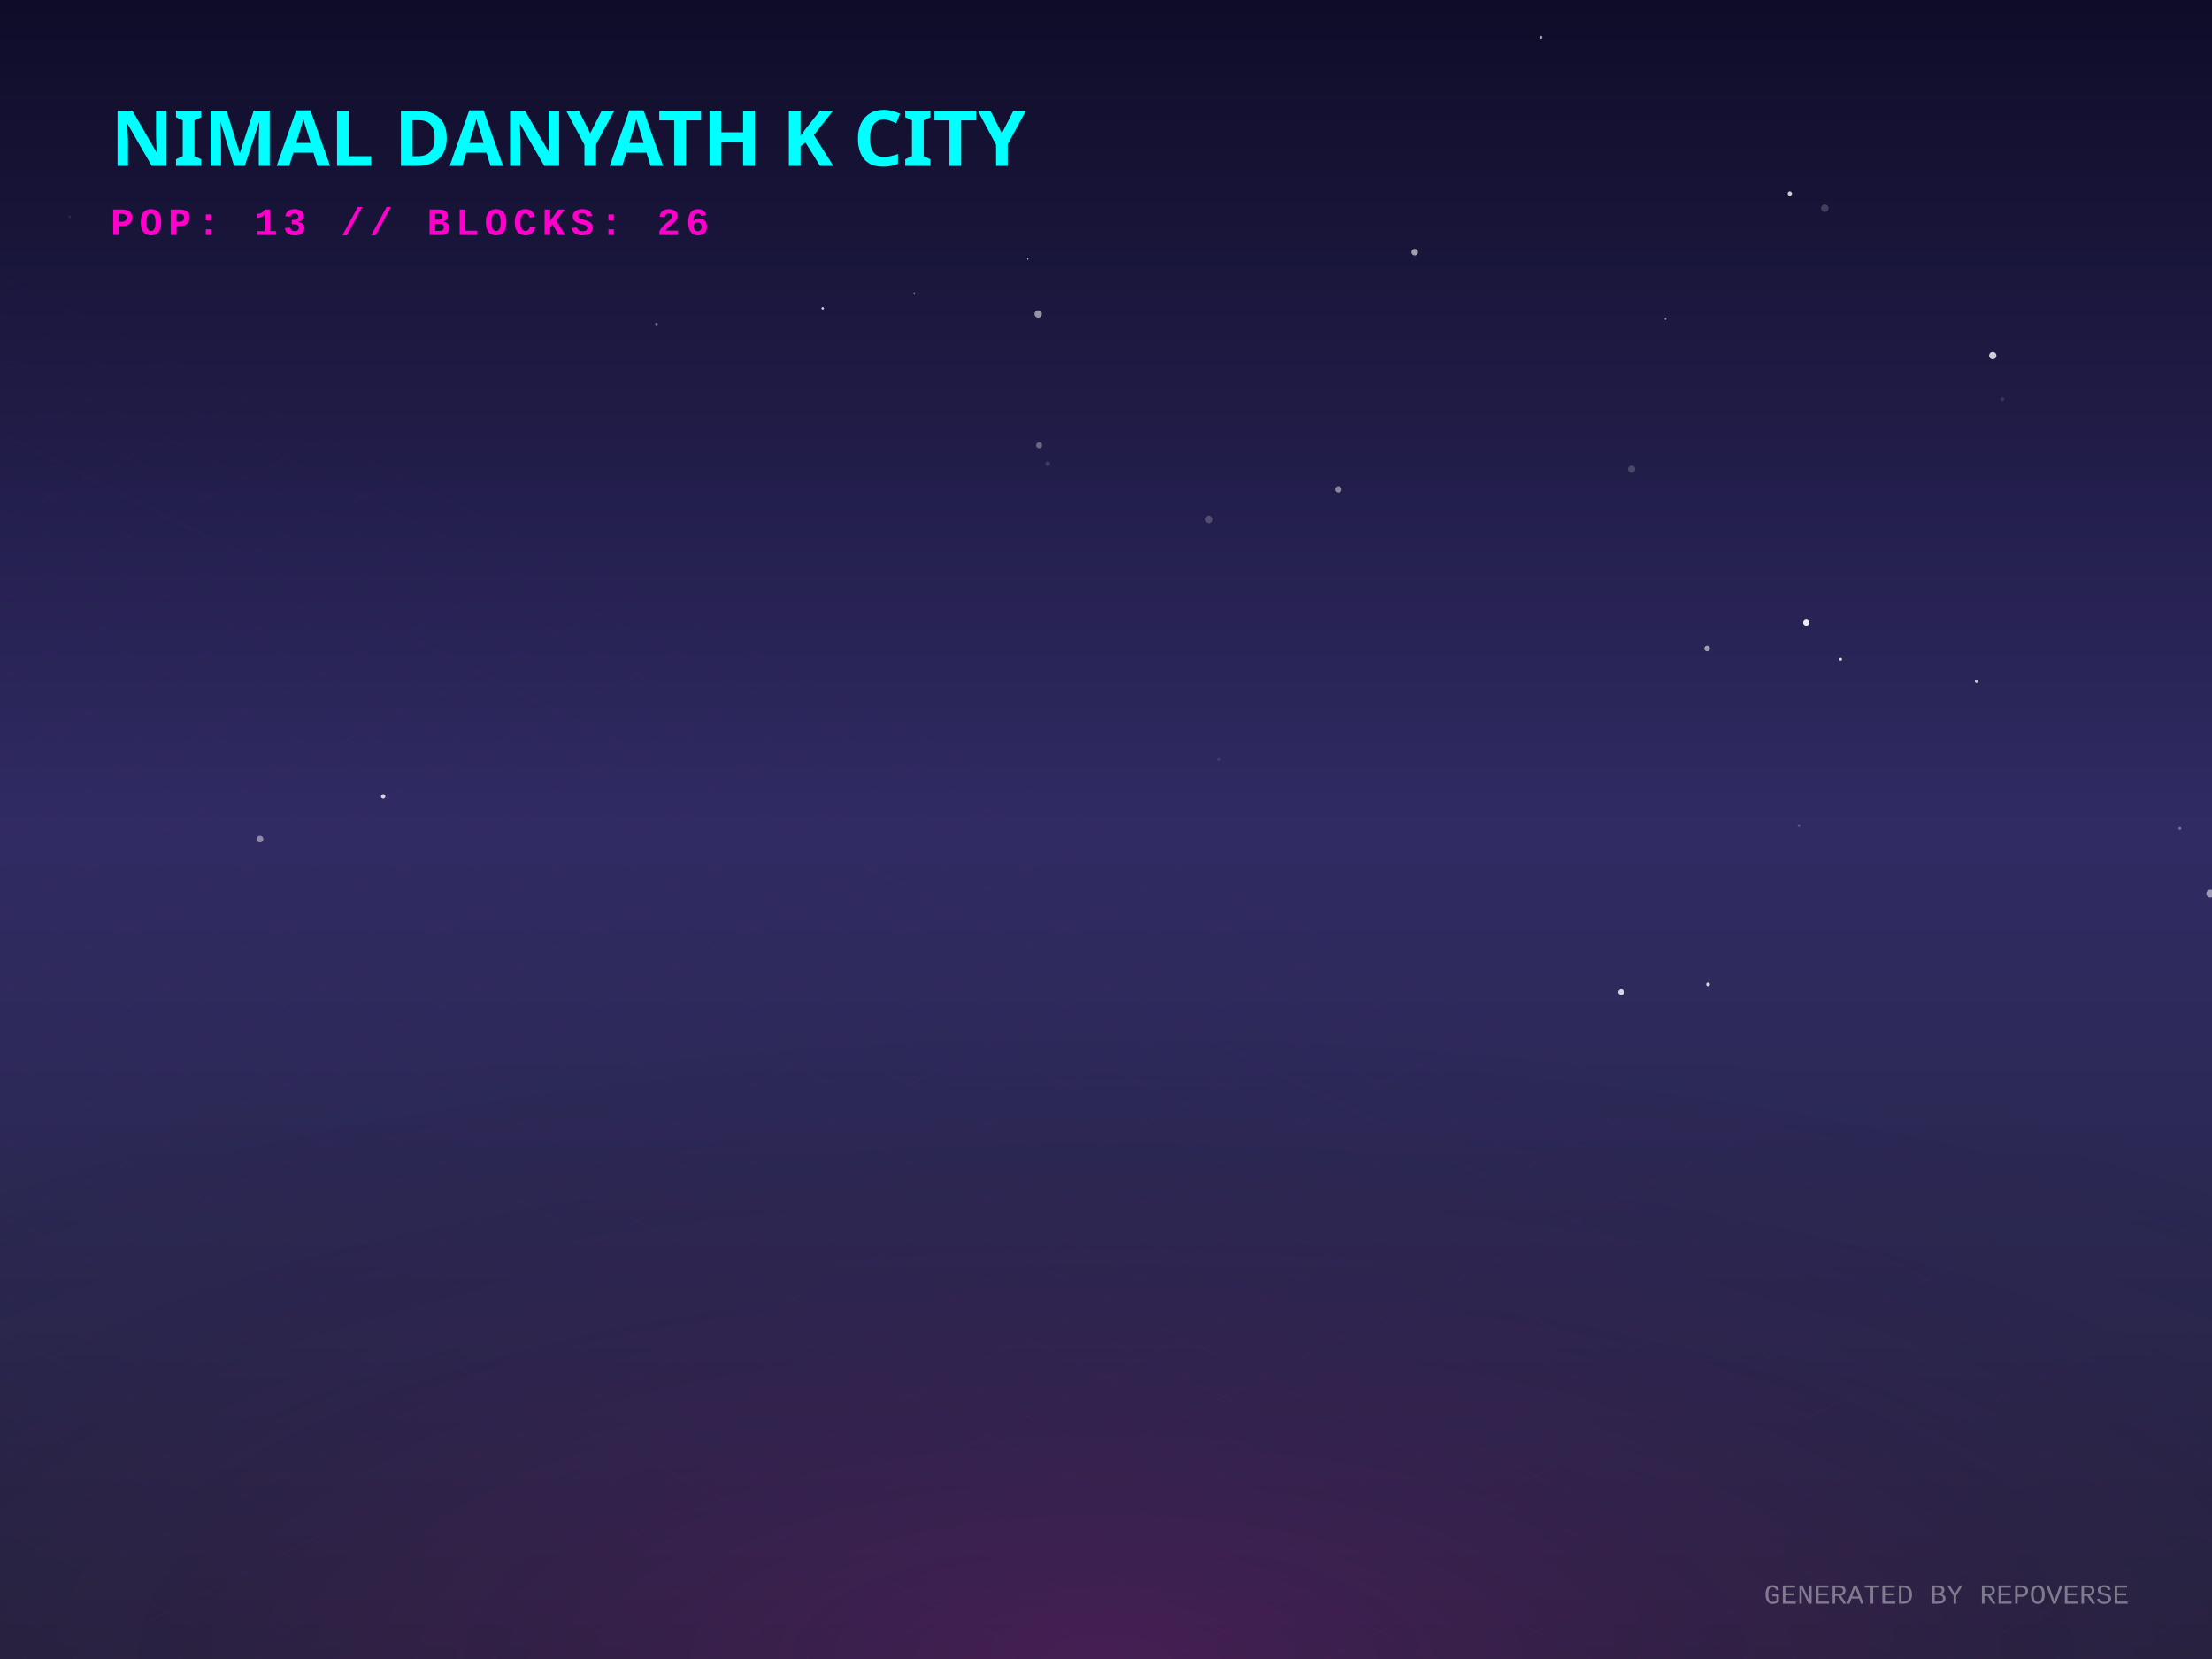
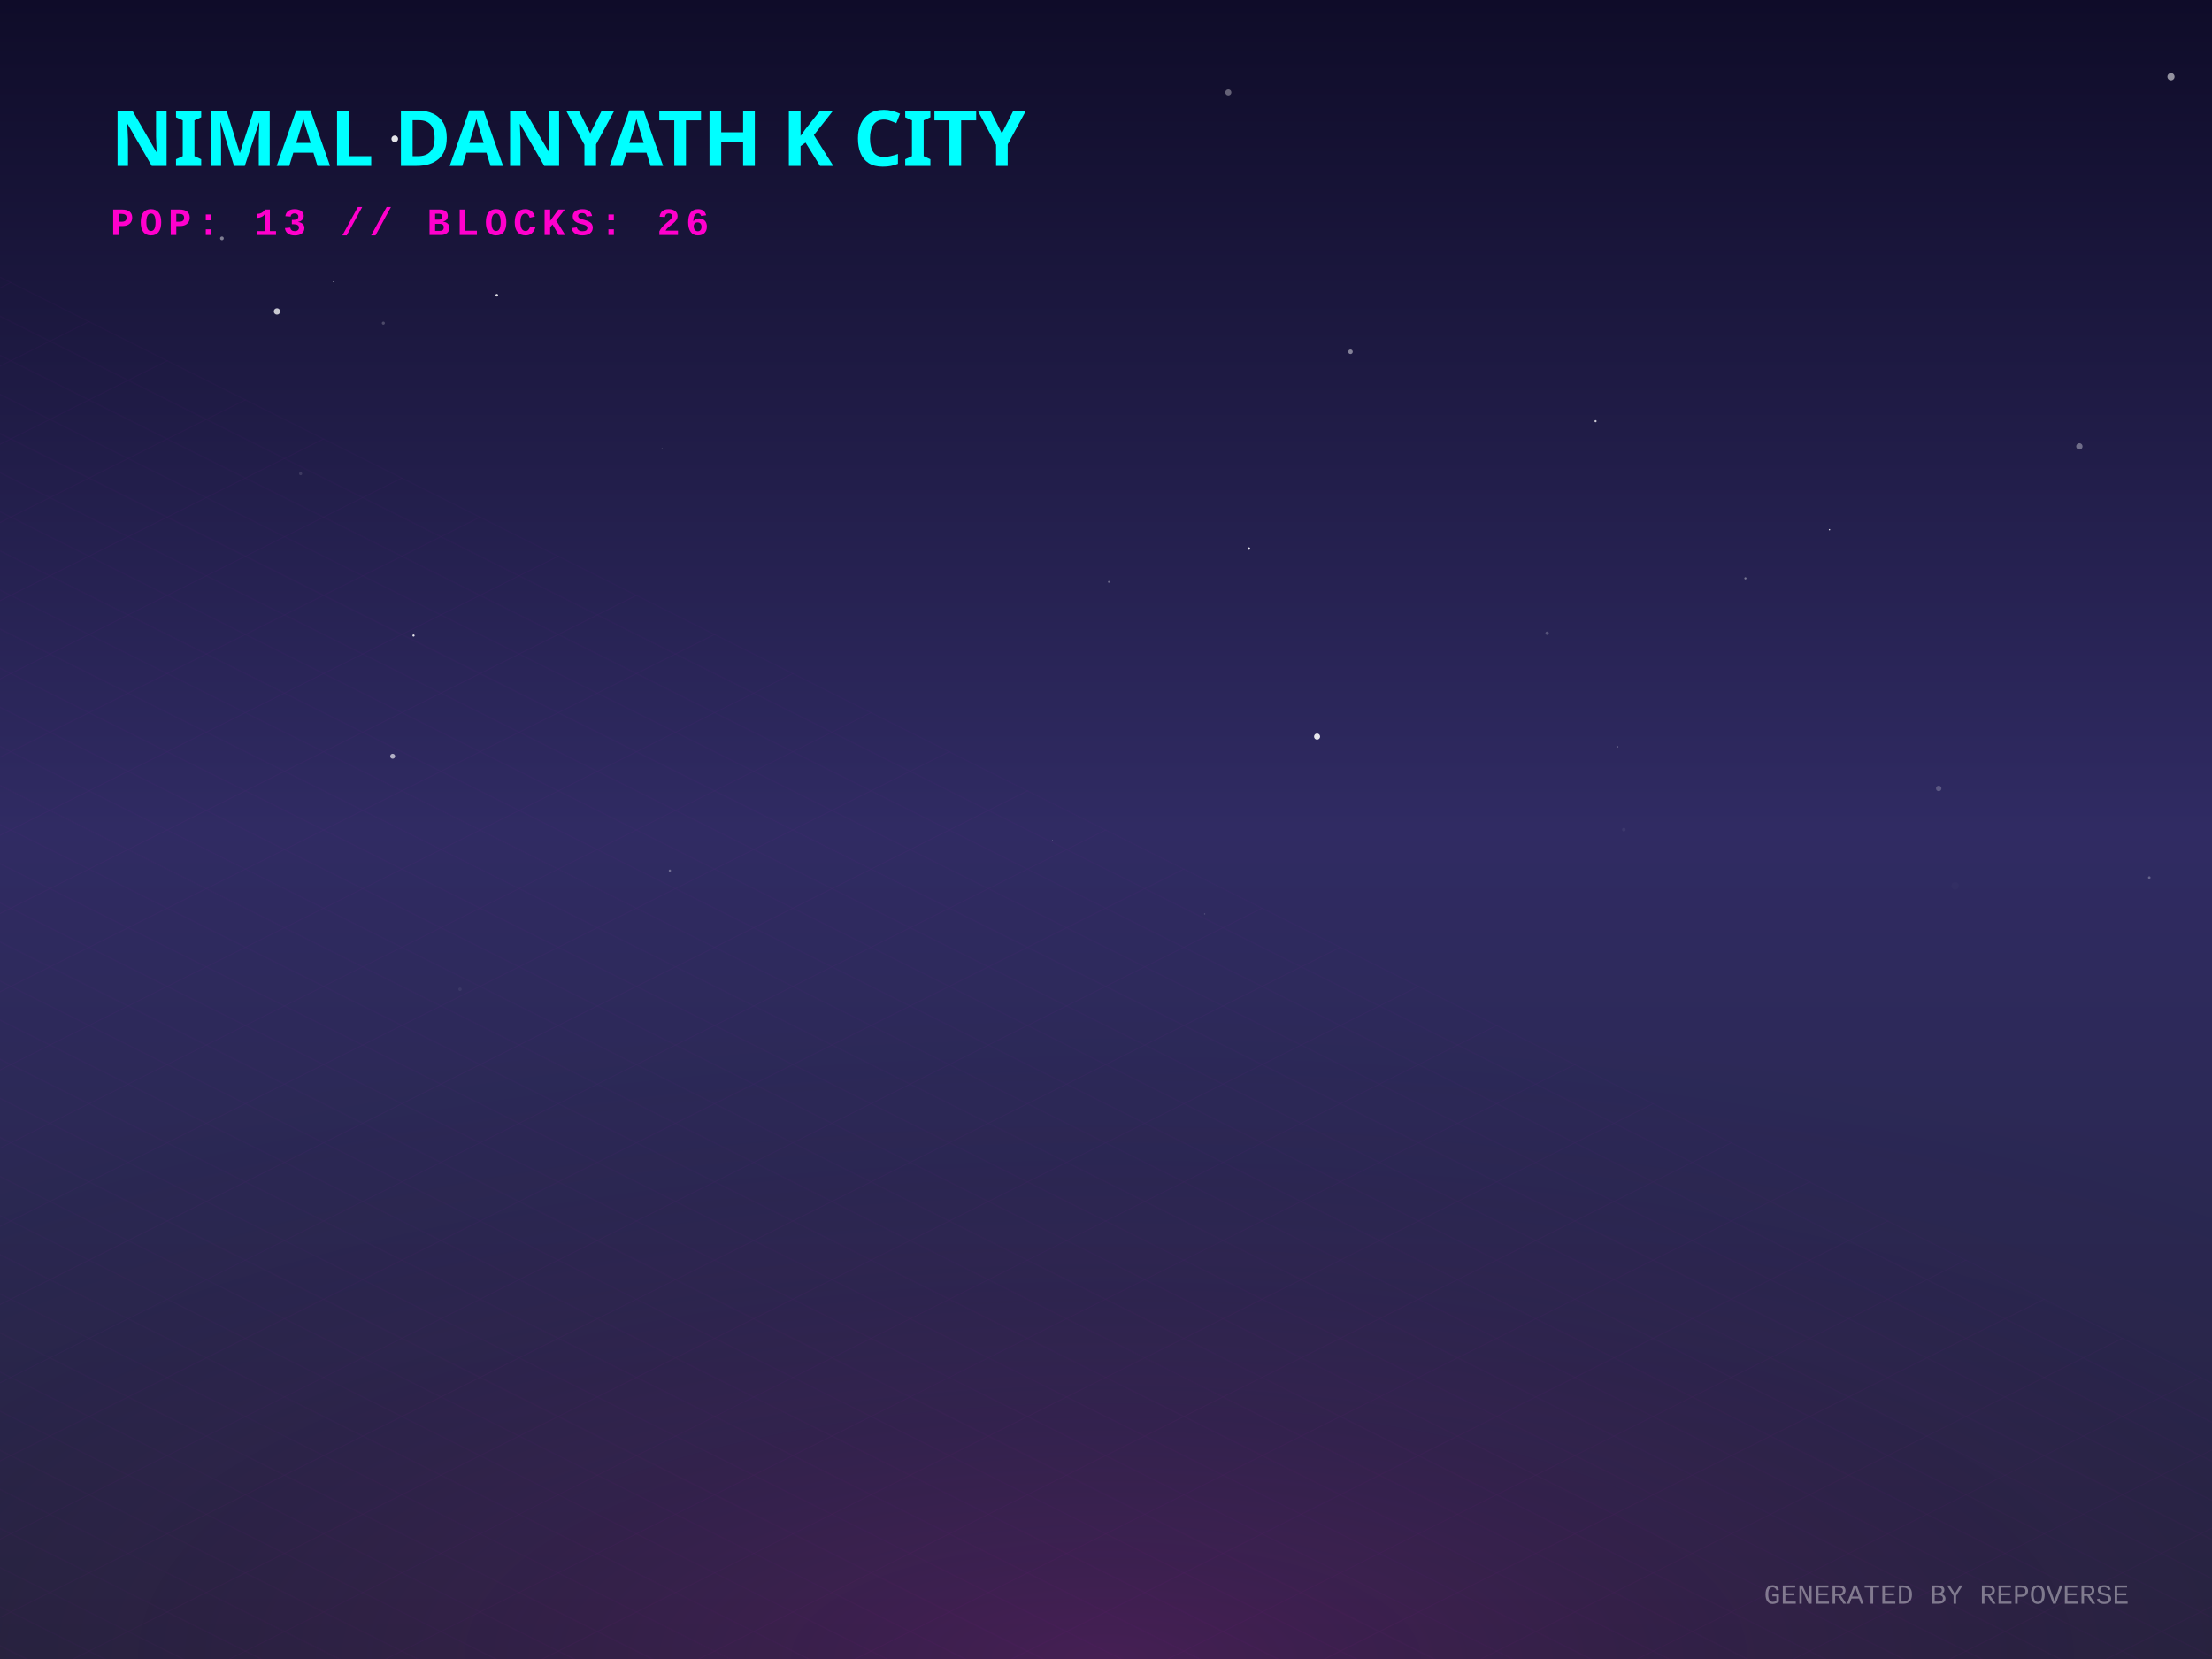
<svg xmlns="http://www.w3.org/2000/svg" width="800" height="600" viewBox="0 0 800 600">
  <defs>
    <linearGradient id="skyGradient" x1="0%" y1="0%" x2="0%" y2="100%">
      <stop offset="0%" stop-color="#0f0c29" />
      <stop offset="50%" stop-color="#302b63" />
      <stop offset="100%" stop-color="#24243e" />
    </linearGradient>
    <pattern id="gridPattern" width="40" height="20" patternUnits="userSpaceOnUse" patternTransform="rotate(0)">
      <path d="M 40 0 L 0 0 0 20" fill="none" stroke="magenta" stroke-width="0.5" opacity="0.2" />
    </pattern>
    <radialGradient id="floorGlow" cx="50%" cy="100%" r="80%">
      <stop offset="0%" stop-color="#ff00cc" stop-opacity="0.15" />
      <stop offset="100%" stop-color="transparent" />
    </radialGradient>
    <linearGradient id="gradLeft-happy" x1="0%" y1="0%" x2="100%" y2="100%">
      <stop offset="0%" stop-color="#FFD700" stop-opacity="0.8" />
      <stop offset="100%" stop-color="#050510" stop-opacity="0.9" />
    </linearGradient>
    <linearGradient id="gradRight-happy" x1="0%" y1="0%" x2="0%" y2="100%">
      <stop offset="0%" stop-color="#FFD700" stop-opacity="0.6" />
      <stop offset="100%" stop-color="#0b0b1a" stop-opacity="0.8" />
    </linearGradient>
    <linearGradient id="gradLeft-focused" x1="0%" y1="0%" x2="100%" y2="100%">
      <stop offset="0%" stop-color="#00FF94" stop-opacity="0.8" />
      <stop offset="100%" stop-color="#050510" stop-opacity="0.9" />
    </linearGradient>
    <linearGradient id="gradRight-focused" x1="0%" y1="0%" x2="0%" y2="100%">
      <stop offset="0%" stop-color="#00FF94" stop-opacity="0.6" />
      <stop offset="100%" stop-color="#0b0b1a" stop-opacity="0.8" />
    </linearGradient>
    <linearGradient id="gradLeft-calm" x1="0%" y1="0%" x2="100%" y2="100%">
      <stop offset="0%" stop-color="#00C2FF" stop-opacity="0.8" />
      <stop offset="100%" stop-color="#050510" stop-opacity="0.9" />
    </linearGradient>
    <linearGradient id="gradRight-calm" x1="0%" y1="0%" x2="0%" y2="100%">
      <stop offset="0%" stop-color="#00C2FF" stop-opacity="0.6" />
      <stop offset="100%" stop-color="#0b0b1a" stop-opacity="0.8" />
    </linearGradient>
    <linearGradient id="gradLeft-stressed" x1="0%" y1="0%" x2="100%" y2="100%">
      <stop offset="0%" stop-color="#FF2A6D" stop-opacity="0.8" />
      <stop offset="100%" stop-color="#050510" stop-opacity="0.9" />
    </linearGradient>
    <linearGradient id="gradRight-stressed" x1="0%" y1="0%" x2="0%" y2="100%">
      <stop offset="0%" stop-color="#FF2A6D" stop-opacity="0.6" />
      <stop offset="100%" stop-color="#0b0b1a" stop-opacity="0.8" />
    </linearGradient>
    <linearGradient id="gradLeft-energetic" x1="0%" y1="0%" x2="100%" y2="100%">
      <stop offset="0%" stop-color="#D300C5" stop-opacity="0.8" />
      <stop offset="100%" stop-color="#050510" stop-opacity="0.9" />
    </linearGradient>
    <linearGradient id="gradRight-energetic" x1="0%" y1="0%" x2="0%" y2="100%">
      <stop offset="0%" stop-color="#D300C5" stop-opacity="0.6" />
      <stop offset="100%" stop-color="#0b0b1a" stop-opacity="0.8" />
    </linearGradient>
  </defs>
  <rect width="100%" height="100%" fill="url(#skyGradient)" />
-   <circle cx="511.644" cy="91.169" r="1.183" fill="white" opacity="0.597" />
-   <circle cx="799.405" cy="323.18" r="1.449" fill="white" opacity="0.527" />
-   <circle cx="330.672" cy="106.043" r="0.28" fill="white" opacity="0.434" />
-   <circle cx="297.551" cy="111.512" r="0.459" fill="white" opacity="0.786" />
-   <circle cx="94.037" cy="303.466" r="1.207" fill="white" opacity="0.458" />
-   <circle cx="378.935" cy="167.697" r="0.847" fill="white" opacity="0.135" />
-   <circle cx="714.815" cy="246.381" r="0.609" fill="white" opacity="0.728" />
-   <circle cx="557.283" cy="13.581" r="0.544" fill="white" opacity="0.605" />
-   <circle cx="617.404" cy="234.536" r="1.036" fill="white" opacity="0.562" />
-   <circle cx="659.967" cy="75.307" r="1.359" fill="white" opacity="0.183" />
-   <circle cx="653.252" cy="225.16" r="1.12" fill="white" opacity="0.916" />
-   <circle cx="724.161" cy="144.373" r="0.725" fill="white" opacity="0.103" />
-   <circle cx="665.66" cy="238.472" r="0.526" fill="white" opacity="0.841" />
-   <circle cx="720.702" cy="128.601" r="1.318" fill="white" opacity="0.791" />
-   <circle cx="440.886" cy="274.656" r="0.569" fill="white" opacity="0.084" />
-   <circle cx="371.72" cy="93.691" r="0.227" fill="white" opacity="0.803" />
-   <circle cx="138.585" cy="288.01" r="0.798" fill="white" opacity="0.794" />
-   <circle cx="25.203" cy="78.406" r="0.457" fill="white" opacity="0.08" />
-   <circle cx="484.058" cy="176.999" r="1.164" fill="white" opacity="0.467" />
-   <circle cx="437.232" cy="187.873" r="1.382" fill="white" opacity="0.214" />
-   <circle cx="375.822" cy="161.033" r="1.093" fill="white" opacity="0.327" />
-   <circle cx="237.428" cy="117.247" r="0.488" fill="white" opacity="0.349" />
-   <circle cx="647.314" cy="70.028" r="0.781" fill="white" opacity="0.783" />
-   <circle cx="650.655" cy="298.602" r="0.509" fill="white" opacity="0.224" />
-   <circle cx="788.38" cy="299.606" r="0.521" fill="white" opacity="0.345" />
-   <circle cx="617.735" cy="355.966" r="0.677" fill="white" opacity="0.807" />
-   <circle cx="602.355" cy="115.314" r="0.36" fill="white" opacity="0.814" />
-   <circle cx="586.329" cy="358.777" r="1.051" fill="white" opacity="0.801" />
-   <circle cx="375.476" cy="113.57" r="1.337" fill="white" opacity="0.533" />
-   <circle cx="590.112" cy="169.681" r="1.298" fill="white" opacity="0.19" />
+   <circle cx="559.538" cy="229.023" r="0.612" fill="white" opacity="0.217" />
+   <circle cx="242.271" cy="314.888" r="0.413" fill="white" opacity="0.319" />
+   <circle cx="179.674" cy="106.78" r="0.473" fill="white" opacity="0.865" />
+   <circle cx="239.435" cy="162.266" r="0.143" fill="white" opacity="0.609" />
+   <circle cx="142.01" cy="273.514" r="0.891" fill="white" opacity="0.634" />
+   <circle cx="142.767" cy="50.224" r="1.194" fill="white" opacity="0.885" />
+   <circle cx="149.555" cy="229.849" r="0.391" fill="white" opacity="0.885" />
+   <circle cx="435.688" cy="330.535" r="0.23" fill="white" opacity="0.19" />
+   <circle cx="100.171" cy="112.624" r="1.149" fill="white" opacity="0.76" />
+   <circle cx="138.643" cy="116.861" r="0.55" fill="white" opacity="0.211" />
+   <circle cx="120.557" cy="101.908" r="0.144" fill="white" opacity="0.703" />
+   <circle cx="701.161" cy="285.147" r="0.983" fill="white" opacity="0.221" />
+   <circle cx="661.665" cy="191.562" r="0.256" fill="white" opacity="0.841" />
+   <circle cx="444.244" cy="33.416" r="1.1" fill="white" opacity="0.34" />
+   <circle cx="80.264" cy="86.209" r="0.67" fill="white" opacity="0.446" />
+   <circle cx="577.046" cy="152.328" r="0.384" fill="white" opacity="0.771" />
+   <circle cx="777.312" cy="317.396" r="0.462" fill="white" opacity="0.268" />
+   <circle cx="401.038" cy="210.445" r="0.337" fill="white" opacity="0.324" />
+   <circle cx="166.36" cy="357.772" r="0.623" fill="white" opacity="0.06" />
+   <circle cx="707.097" cy="320.388" r="1.321" fill="white" opacity="0.018" />
+   <circle cx="380.577" cy="303.786" r="0.104" fill="white" opacity="0.543" />
+   <circle cx="476.338" cy="266.396" r="1.097" fill="white" opacity="0.886" />
+   <circle cx="584.898" cy="270.099" r="0.244" fill="white" opacity="0.712" />
+   <circle cx="488.424" cy="127.229" r="0.822" fill="white" opacity="0.457" />
+   <circle cx="631.254" cy="209.149" r="0.389" fill="white" opacity="0.383" />
+   <circle cx="451.682" cy="198.396" r="0.443" fill="white" opacity="0.909" />
+   <circle cx="587.284" cy="300.049" r="0.651" fill="white" opacity="0.056" />
+   <circle cx="752.032" cy="161.446" r="1.148" fill="white" opacity="0.353" />
+   <circle cx="108.719" cy="171.305" r="0.561" fill="white" opacity="0.122" />
+   <circle cx="785.169" cy="27.73" r="1.294" fill="white" opacity="0.546" />
  <g transform="translate(0, 300) scale(1, 0.5)">
    <rect x="-800" y="0" width="2400" height="1200" fill="url(#gridPattern)" opacity="0.3" transform="rotate(45, 400, 0)" />
  </g>
  <rect x="0" y="300" width="800" height="300" fill="url(#floorGlow)" />
  <g transform="translate(40, 60)">
    <text fill="cyan" font-family="Verdana, sans-serif" font-size="28" font-weight="900" style="text-shadow: 0 0 10px cyan;">NIMAL DANYATH K CITY</text>
    <text y="25" fill="#ff00cc" font-family="Courier New, monospace" font-size="14" font-weight="bold" letter-spacing="2">POP: 13 // BLOCKS: 26</text>
  </g>
  <g transform="translate(0, 50)">
    <a href="https://github.com/nimaldanyathk/repo-verse" target="_blank">
      <g class="building" opacity="0">
        <animate attributeName="opacity" values="0;1" dur="0.8s" begin="0s" fill="freeze" />
-         <ellipse cx="400" cy="292.706" rx="22.117" ry="11.796" fill="black" opacity="0.4" blur="2" />
-         <path d="M 385.255 233.046 l 0 59.66 l 14.745 7.372 l 0 -59.66 z" fill="url(#gradLeft-focused)" stroke="none" />
-         <path d="M 414.745 233.046 l 0 59.66 l -14.745 7.372 l 0 -59.66 z" fill="url(#gradRight-focused)" stroke="none" />
-         <path d="M 400 225.673 l 14.745 7.372 l -14.745 7.372 l -14.745 -7.372 z" fill="#E0FFF1" fill-opacity="0.9" stroke="none" />
-         <path d="M 385.255 233.046 l 0 59.66 l 14.745 7.372 l 0 -59.66 z" fill="none" stroke="#00FF94" stroke-width="0.5" opacity="0.5" />
-         <path d="M 414.745 233.046 l 0 59.66 l -14.745 7.372 l 0 -59.66 z" fill="none" stroke="#00FF94" stroke-width="0.5" opacity="0.5" />
-         <path d="M 404 277.333 l 6.745 4" stroke="#E0FFF1" stroke-width="2" stroke-opacity="0.6" />
-         <path d="M 389.255 279.333 l 6.745 -4" stroke="#E0FFF1" stroke-width="2" stroke-opacity="0.4" />
-         <path d="M 389.255 269.333 l 6.745 -4" stroke="#E0FFF1" stroke-width="2" stroke-opacity="0.4" />
-         <path d="M 404 257.333 l 6.745 4" stroke="#E0FFF1" stroke-width="2" stroke-opacity="0.6" />
-         <path d="M 404 247.333 l 6.745 4" stroke="#E0FFF1" stroke-width="2" stroke-opacity="0.6" />
+         <ellipse cx="400" cy="292.728" rx="22.185" ry="11.832" fill="black" opacity="0.4" blur="2" />
+         <path d="M 385.21 233.008 l 0 59.72 l 14.79 7.395 l 0 -59.72 z" fill="url(#gradLeft-focused)" stroke="none" />
+         <path d="M 414.79 233.008 l 0 59.72 l -14.79 7.395 l 0 -59.72 z" fill="url(#gradRight-focused)" stroke="none" />
+         <path d="M 400 225.613 l 14.79 7.395 l -14.79 7.395 l -14.79 -7.395 z" fill="#E0FFF1" fill-opacity="0.9" stroke="none" />
+         <path d="M 385.21 233.008 l 0 59.72 l 14.79 7.395 l 0 -59.72 z" fill="none" stroke="#00FF94" stroke-width="0.5" opacity="0.5" />
+         <path d="M 414.79 233.008 l 0 59.72 l -14.79 7.395 l 0 -59.72 z" fill="none" stroke="#00FF94" stroke-width="0.5" opacity="0.5" />
+         <path d="M 389.21 279.333 l 6.79 -4" stroke="#E0FFF1" stroke-width="2" stroke-opacity="0.4" />
+         <path d="M 404 267.333 l 6.79 4" stroke="#E0FFF1" stroke-width="2" stroke-opacity="0.6" />
+         <path d="M 389.21 269.333 l 6.79 -4" stroke="#E0FFF1" stroke-width="2" stroke-opacity="0.4" />
+         <path d="M 404 257.333 l 6.79 4" stroke="#E0FFF1" stroke-width="2" stroke-opacity="0.6" />
+         <path d="M 404 247.333 l 6.79 4" stroke="#E0FFF1" stroke-width="2" stroke-opacity="0.6" />
+         <path d="M 389.21 249.333 l 6.79 -4" stroke="#E0FFF1" stroke-width="2" stroke-opacity="0.4" />
      </g>
    </a>
    <a href="https://github.com/nimaldanyathk/Semicolon-Embedded-C-Project" target="_blank">
      <g class="building" opacity="0">
        <animate attributeName="opacity" values="0;1" dur="0.8s" begin="0.05s" fill="freeze" />
        <ellipse cx="424" cy="302.913" rx="16.74" ry="8.928" fill="black" opacity="0.4" blur="2" />
        <path d="M 412.84 273.033 l 0 29.88 l 11.16 5.58 l 0 -29.88 z" fill="url(#gradLeft-focused)" stroke="none" />
        <path d="M 435.16 273.033 l 0 29.88 l -11.16 5.58 l 0 -29.88 z" fill="url(#gradRight-focused)" stroke="none" />
        <path d="M 424 267.453 l 11.16 5.58 l -11.16 5.58 l -11.16 -5.58 z" fill="#E0FFF1" fill-opacity="0.9" stroke="none" />
        <path d="M 412.84 273.033 l 0 29.88 l 11.16 5.58 l 0 -29.88 z" fill="none" stroke="#00FF94" stroke-width="0.5" opacity="0.5" />
        <path d="M 435.16 273.033 l 0 29.88 l -11.16 5.58 l 0 -29.88 z" fill="none" stroke="#00FF94" stroke-width="0.5" opacity="0.5" />
      </g>
    </a>
    <a href="https://github.com/nimaldanyathk/Discrete_Mathematics_Algorithms" target="_blank">
      <g class="building" opacity="0">
        <animate attributeName="opacity" values="0;1" dur="0.8s" begin="0.1s" fill="freeze" />
        <ellipse cx="376" cy="301.136" rx="11.408" ry="6.084" fill="black" opacity="0.4" blur="2" />
        <path d="M 368.395 281.136 l 0 20 l 7.605 3.803 l 0 -20 z" fill="url(#gradLeft-calm)" stroke="none" />
        <path d="M 383.605 281.136 l 0 20 l -7.605 3.803 l 0 -20 z" fill="url(#gradRight-calm)" stroke="none" />
        <path d="M 376 277.333 l 7.605 3.803 l -7.605 3.803 l -7.605 -3.803 z" fill="#D1F4FF" fill-opacity="0.9" stroke="none" />
        <path d="M 368.395 281.136 l 0 20 l 7.605 3.803 l 0 -20 z" fill="none" stroke="#00C2FF" stroke-width="0.5" opacity="0.5" />
        <path d="M 383.605 281.136 l 0 20 l -7.605 3.803 l 0 -20 z" fill="none" stroke="#00C2FF" stroke-width="0.5" opacity="0.5" />
      </g>
    </a>
    <a href="https://github.com/nimaldanyathk/sparkd" target="_blank">
      <g class="building" opacity="0">
        <animate attributeName="opacity" values="0;1" dur="0.8s" begin="0.15s" fill="freeze" />
        <ellipse cx="448" cy="316.833" rx="22.5" ry="12" fill="black" opacity="0.4" blur="2" />
        <path d="M 433 259.893 l 0 56.94 l 15 7.5 l 0 -56.94 z" fill="url(#gradLeft-calm)" stroke="none" />
        <path d="M 463 259.893 l 0 56.94 l -15 7.5 l 0 -56.94 z" fill="url(#gradRight-calm)" stroke="none" />
        <path d="M 448 252.393 l 15 7.5 l -15 7.5 l -15 -7.5 z" fill="#D1F4FF" fill-opacity="0.9" stroke="none" />
        <path d="M 433 259.893 l 0 56.94 l 15 7.5 l 0 -56.94 z" fill="none" stroke="#00C2FF" stroke-width="0.5" opacity="0.5" />
        <path d="M 463 259.893 l 0 56.94 l -15 7.5 l 0 -56.94 z" fill="none" stroke="#00C2FF" stroke-width="0.5" opacity="0.5" />
-         <path d="M 452 301.333 l 7 4" stroke="#D1F4FF" stroke-width="2" stroke-opacity="0.6" />
+         <path d="M 437 303.333 l 7 -4" stroke="#D1F4FF" stroke-width="2" stroke-opacity="0.4" />
        <path d="M 452 291.333 l 7 4" stroke="#D1F4FF" stroke-width="2" stroke-opacity="0.6" />
-         <path d="M 437 283.333 l 7 -4" stroke="#D1F4FF" stroke-width="2" stroke-opacity="0.4" />
+         <path d="M 437 293.333 l 7 -4" stroke="#D1F4FF" stroke-width="2" stroke-opacity="0.4" />
        <path d="M 452 271.333 l 7 4" stroke="#D1F4FF" stroke-width="2" stroke-opacity="0.6" />
-         <path d="M 437 273.333 l 7 -4" stroke="#D1F4FF" stroke-width="2" stroke-opacity="0.4" />
      </g>
    </a>
    <a href="https://github.com/nimaldanyathk/Linear_Algebra_Matlab" target="_blank">
      <g class="building" opacity="0">
        <animate attributeName="opacity" values="0;1" dur="0.8s" begin="0.2s" fill="freeze" />
        <ellipse cx="400" cy="316.833" rx="22.5" ry="12" fill="black" opacity="0.4" blur="2" />
        <path d="M 385 150.113 l 0 166.72 l 15 7.5 l 0 -166.72 z" fill="url(#gradLeft-stressed)" stroke="none" />
        <path d="M 415 150.113 l 0 166.72 l -15 7.5 l 0 -166.72 z" fill="url(#gradRight-stressed)" stroke="none" />
        <path d="M 400 142.613 l 15 7.5 l -15 7.5 l -15 -7.5 z" fill="#FFD1E0" fill-opacity="0.9" stroke="none" />
        <path d="M 385 150.113 l 0 166.72 l 15 7.5 l 0 -166.72 z" fill="none" stroke="#FF2A6D" stroke-width="0.5" opacity="0.5" />
        <path d="M 415 150.113 l 0 166.72 l -15 7.5 l 0 -166.72 z" fill="none" stroke="#FF2A6D" stroke-width="0.5" opacity="0.5" />
        <path d="M 404 301.333 l 7 4" stroke="#FFD1E0" stroke-width="2" stroke-opacity="0.6" />
-         <path d="M 389 303.333 l 7 -4" stroke="#FFD1E0" stroke-width="2" stroke-opacity="0.4" />
-         <path d="M 404 291.333 l 7 4" stroke="#FFD1E0" stroke-width="2" stroke-opacity="0.6" />
-         <path d="M 389 293.333 l 7 -4" stroke="#FFD1E0" stroke-width="2" stroke-opacity="0.4" />
        <path d="M 404 281.333 l 7 4" stroke="#FFD1E0" stroke-width="2" stroke-opacity="0.6" />
        <path d="M 389 283.333 l 7 -4" stroke="#FFD1E0" stroke-width="2" stroke-opacity="0.4" />
-         <path d="M 404 271.333 l 7 4" stroke="#FFD1E0" stroke-width="2" stroke-opacity="0.6" />
-         <path d="M 389 273.333 l 7 -4" stroke="#FFD1E0" stroke-width="2" stroke-opacity="0.4" />
+         <path d="M 404 261.333 l 7 4" stroke="#FFD1E0" stroke-width="2" stroke-opacity="0.6" />
        <path d="M 389 263.333 l 7 -4" stroke="#FFD1E0" stroke-width="2" stroke-opacity="0.4" />
        <path d="M 404 251.333 l 7 4" stroke="#FFD1E0" stroke-width="2" stroke-opacity="0.6" />
        <path d="M 389 253.333 l 7 -4" stroke="#FFD1E0" stroke-width="2" stroke-opacity="0.4" />
        <path d="M 404 241.333 l 7 4" stroke="#FFD1E0" stroke-width="2" stroke-opacity="0.6" />
-         <path d="M 389 243.333 l 7 -4" stroke="#FFD1E0" stroke-width="2" stroke-opacity="0.4" />
-         <path d="M 404 231.333 l 7 4" stroke="#FFD1E0" stroke-width="2" stroke-opacity="0.6" />
        <path d="M 389 233.333 l 7 -4" stroke="#FFD1E0" stroke-width="2" stroke-opacity="0.4" />
-         <path d="M 404 221.333 l 7 4" stroke="#FFD1E0" stroke-width="2" stroke-opacity="0.6" />
-         <path d="M 404 211.333 l 7 4" stroke="#FFD1E0" stroke-width="2" stroke-opacity="0.6" />
        <path d="M 389 213.333 l 7 -4" stroke="#FFD1E0" stroke-width="2" stroke-opacity="0.4" />
-         <path d="M 404 201.333 l 7 4" stroke="#FFD1E0" stroke-width="2" stroke-opacity="0.6" />
        <path d="M 389 203.333 l 7 -4" stroke="#FFD1E0" stroke-width="2" stroke-opacity="0.4" />
+         <path d="M 404 191.333 l 7 4" stroke="#FFD1E0" stroke-width="2" stroke-opacity="0.6" />
        <path d="M 389 193.333 l 7 -4" stroke="#FFD1E0" stroke-width="2" stroke-opacity="0.4" />
        <path d="M 404 181.333 l 7 4" stroke="#FFD1E0" stroke-width="2" stroke-opacity="0.6" />
        <path d="M 389 183.333 l 7 -4" stroke="#FFD1E0" stroke-width="2" stroke-opacity="0.4" />
-         <path d="M 389 173.333 l 7 -4" stroke="#FFD1E0" stroke-width="2" stroke-opacity="0.4" />
-         <path d="M 404 161.333 l 7 4" stroke="#FFD1E0" stroke-width="2" stroke-opacity="0.6" />
+         <path d="M 404 171.333 l 7 4" stroke="#FFD1E0" stroke-width="2" stroke-opacity="0.6" />
        <path d="M 389 163.333 l 7 -4" stroke="#FFD1E0" stroke-width="2" stroke-opacity="0.4" />
      </g>
    </a>
    <a href="https://github.com/nimaldanyathk/E-HealthCare-Management-System" target="_blank">
      <g class="building" opacity="0">
        <animate attributeName="opacity" values="0;1" dur="0.8s" begin="0.25s" fill="freeze" />
        <ellipse cx="352" cy="316.833" rx="22.5" ry="12" fill="black" opacity="0.4" blur="2" />
        <path d="M 337 277.553 l 0 39.28 l 15 7.5 l 0 -39.28 z" fill="url(#gradLeft-energetic)" stroke="none" />
        <path d="M 367 277.553 l 0 39.28 l -15 7.5 l 0 -39.28 z" fill="url(#gradRight-energetic)" stroke="none" />
        <path d="M 352 270.053 l 15 7.5 l -15 7.5 l -15 -7.5 z" fill="#FAD7FA" fill-opacity="0.9" stroke="none" />
        <path d="M 337 277.553 l 0 39.28 l 15 7.5 l 0 -39.28 z" fill="none" stroke="#D300C5" stroke-width="0.5" opacity="0.5" />
        <path d="M 367 277.553 l 0 39.28 l -15 7.5 l 0 -39.28 z" fill="none" stroke="#D300C5" stroke-width="0.5" opacity="0.5" />
      </g>
    </a>
    <a href="https://github.com/nimaldanyathk/TheInspirationalBoat" target="_blank">
      <g class="building" opacity="0">
        <animate attributeName="opacity" values="0;1" dur="0.8s" begin="0.3s" fill="freeze" />
        <ellipse cx="472" cy="328.833" rx="22.5" ry="12" fill="black" opacity="0.4" blur="2" />
        <path d="M 457 118.833 l 0 210 l 15 7.5 l 0 -210 z" fill="url(#gradLeft-stressed)" stroke="none" />
        <path d="M 487 118.833 l 0 210 l -15 7.5 l 0 -210 z" fill="url(#gradRight-stressed)" stroke="none" />
        <path d="M 472 111.333 l 15 7.5 l -15 7.5 l -15 -7.5 z" fill="#FFD1E0" fill-opacity="0.9" stroke="none" />
        <path d="M 457 118.833 l 0 210 l 15 7.5 l 0 -210 z" fill="none" stroke="#FF2A6D" stroke-width="0.5" opacity="0.5" />
        <path d="M 487 118.833 l 0 210 l -15 7.5 l 0 -210 z" fill="none" stroke="#FF2A6D" stroke-width="0.5" opacity="0.5" />
-         <path d="M 476 313.333 l 7 4" stroke="#FFD1E0" stroke-width="2" stroke-opacity="0.6" />
-         <path d="M 461 315.333 l 7 -4" stroke="#FFD1E0" stroke-width="2" stroke-opacity="0.4" />
        <path d="M 476 303.333 l 7 4" stroke="#FFD1E0" stroke-width="2" stroke-opacity="0.6" />
+         <path d="M 461 305.333 l 7 -4" stroke="#FFD1E0" stroke-width="2" stroke-opacity="0.4" />
        <path d="M 476 293.333 l 7 4" stroke="#FFD1E0" stroke-width="2" stroke-opacity="0.6" />
-         <path d="M 461 295.333 l 7 -4" stroke="#FFD1E0" stroke-width="2" stroke-opacity="0.4" />
        <path d="M 476 283.333 l 7 4" stroke="#FFD1E0" stroke-width="2" stroke-opacity="0.6" />
        <path d="M 476 273.333 l 7 4" stroke="#FFD1E0" stroke-width="2" stroke-opacity="0.6" />
        <path d="M 461 275.333 l 7 -4" stroke="#FFD1E0" stroke-width="2" stroke-opacity="0.4" />
        <path d="M 476 263.333 l 7 4" stroke="#FFD1E0" stroke-width="2" stroke-opacity="0.6" />
        <path d="M 461 265.333 l 7 -4" stroke="#FFD1E0" stroke-width="2" stroke-opacity="0.4" />
        <path d="M 476 253.333 l 7 4" stroke="#FFD1E0" stroke-width="2" stroke-opacity="0.6" />
+         <path d="M 461 255.333 l 7 -4" stroke="#FFD1E0" stroke-width="2" stroke-opacity="0.4" />
        <path d="M 476 243.333 l 7 4" stroke="#FFD1E0" stroke-width="2" stroke-opacity="0.6" />
        <path d="M 461 245.333 l 7 -4" stroke="#FFD1E0" stroke-width="2" stroke-opacity="0.4" />
        <path d="M 476 233.333 l 7 4" stroke="#FFD1E0" stroke-width="2" stroke-opacity="0.6" />
        <path d="M 461 235.333 l 7 -4" stroke="#FFD1E0" stroke-width="2" stroke-opacity="0.4" />
        <path d="M 461 225.333 l 7 -4" stroke="#FFD1E0" stroke-width="2" stroke-opacity="0.4" />
        <path d="M 476 213.333 l 7 4" stroke="#FFD1E0" stroke-width="2" stroke-opacity="0.6" />
-         <path d="M 476 203.333 l 7 4" stroke="#FFD1E0" stroke-width="2" stroke-opacity="0.6" />
+         <path d="M 461 215.333 l 7 -4" stroke="#FFD1E0" stroke-width="2" stroke-opacity="0.4" />
        <path d="M 461 205.333 l 7 -4" stroke="#FFD1E0" stroke-width="2" stroke-opacity="0.4" />
        <path d="M 476 193.333 l 7 4" stroke="#FFD1E0" stroke-width="2" stroke-opacity="0.6" />
+         <path d="M 461 195.333 l 7 -4" stroke="#FFD1E0" stroke-width="2" stroke-opacity="0.4" />
        <path d="M 476 183.333 l 7 4" stroke="#FFD1E0" stroke-width="2" stroke-opacity="0.6" />
        <path d="M 461 185.333 l 7 -4" stroke="#FFD1E0" stroke-width="2" stroke-opacity="0.4" />
-         <path d="M 476 173.333 l 7 4" stroke="#FFD1E0" stroke-width="2" stroke-opacity="0.6" />
-         <path d="M 461 175.333 l 7 -4" stroke="#FFD1E0" stroke-width="2" stroke-opacity="0.4" />
+         <path d="M 476 163.333 l 7 4" stroke="#FFD1E0" stroke-width="2" stroke-opacity="0.6" />
        <path d="M 461 165.333 l 7 -4" stroke="#FFD1E0" stroke-width="2" stroke-opacity="0.4" />
        <path d="M 476 153.333 l 7 4" stroke="#FFD1E0" stroke-width="2" stroke-opacity="0.6" />
        <path d="M 461 155.333 l 7 -4" stroke="#FFD1E0" stroke-width="2" stroke-opacity="0.4" />
+         <path d="M 476 143.333 l 7 4" stroke="#FFD1E0" stroke-width="2" stroke-opacity="0.6" />
+         <path d="M 461 145.333 l 7 -4" stroke="#FFD1E0" stroke-width="2" stroke-opacity="0.4" />
        <path d="M 476 133.333 l 7 4" stroke="#FFD1E0" stroke-width="2" stroke-opacity="0.6" />
-         <path d="M 461 125.333 l 7 -4" stroke="#FFD1E0" stroke-width="2" stroke-opacity="0.4" />
+         <path d="M 461 135.333 l 7 -4" stroke="#FFD1E0" stroke-width="2" stroke-opacity="0.4" />
+         <path d="M 476 123.333 l 7 4" stroke="#FFD1E0" stroke-width="2" stroke-opacity="0.6" />
      </g>
    </a>
    <a href="https://github.com/nimaldanyathk/Othello_DAA_Project" target="_blank">
      <g class="building" opacity="0">
        <animate attributeName="opacity" values="0;1" dur="0.8s" begin="0.35s" fill="freeze" />
        <ellipse cx="424" cy="328.833" rx="22.5" ry="12" fill="black" opacity="0.4" blur="2" />
        <path d="M 409 146.553 l 0 182.28 l 15 7.5 l 0 -182.28 z" fill="url(#gradLeft-calm)" stroke="none" />
        <path d="M 439 146.553 l 0 182.28 l -15 7.5 l 0 -182.28 z" fill="url(#gradRight-calm)" stroke="none" />
        <path d="M 424 139.053 l 15 7.5 l -15 7.5 l -15 -7.5 z" fill="#D1F4FF" fill-opacity="0.9" stroke="none" />
        <path d="M 409 146.553 l 0 182.28 l 15 7.5 l 0 -182.28 z" fill="none" stroke="#00C2FF" stroke-width="0.5" opacity="0.5" />
        <path d="M 439 146.553 l 0 182.28 l -15 7.5 l 0 -182.28 z" fill="none" stroke="#00C2FF" stroke-width="0.5" opacity="0.5" />
        <path d="M 428 313.333 l 7 4" stroke="#D1F4FF" stroke-width="2" stroke-opacity="0.6" />
        <path d="M 413 315.333 l 7 -4" stroke="#D1F4FF" stroke-width="2" stroke-opacity="0.4" />
        <path d="M 428 303.333 l 7 4" stroke="#D1F4FF" stroke-width="2" stroke-opacity="0.6" />
        <path d="M 413 305.333 l 7 -4" stroke="#D1F4FF" stroke-width="2" stroke-opacity="0.4" />
-         <path d="M 428 293.333 l 7 4" stroke="#D1F4FF" stroke-width="2" stroke-opacity="0.6" />
        <path d="M 413 295.333 l 7 -4" stroke="#D1F4FF" stroke-width="2" stroke-opacity="0.4" />
        <path d="M 428 283.333 l 7 4" stroke="#D1F4FF" stroke-width="2" stroke-opacity="0.6" />
        <path d="M 413 285.333 l 7 -4" stroke="#D1F4FF" stroke-width="2" stroke-opacity="0.4" />
        <path d="M 428 273.333 l 7 4" stroke="#D1F4FF" stroke-width="2" stroke-opacity="0.6" />
+         <path d="M 413 275.333 l 7 -4" stroke="#D1F4FF" stroke-width="2" stroke-opacity="0.4" />
        <path d="M 428 263.333 l 7 4" stroke="#D1F4FF" stroke-width="2" stroke-opacity="0.6" />
        <path d="M 413 265.333 l 7 -4" stroke="#D1F4FF" stroke-width="2" stroke-opacity="0.4" />
        <path d="M 413 255.333 l 7 -4" stroke="#D1F4FF" stroke-width="2" stroke-opacity="0.4" />
+         <path d="M 428 243.333 l 7 4" stroke="#D1F4FF" stroke-width="2" stroke-opacity="0.6" />
        <path d="M 413 245.333 l 7 -4" stroke="#D1F4FF" stroke-width="2" stroke-opacity="0.4" />
+         <path d="M 428 233.333 l 7 4" stroke="#D1F4FF" stroke-width="2" stroke-opacity="0.6" />
+         <path d="M 413 235.333 l 7 -4" stroke="#D1F4FF" stroke-width="2" stroke-opacity="0.4" />
+         <path d="M 428 223.333 l 7 4" stroke="#D1F4FF" stroke-width="2" stroke-opacity="0.6" />
+         <path d="M 413 225.333 l 7 -4" stroke="#D1F4FF" stroke-width="2" stroke-opacity="0.4" />
+         <path d="M 413 215.333 l 7 -4" stroke="#D1F4FF" stroke-width="2" stroke-opacity="0.4" />
+         <path d="M 413 205.333 l 7 -4" stroke="#D1F4FF" stroke-width="2" stroke-opacity="0.4" />
        <path d="M 413 195.333 l 7 -4" stroke="#D1F4FF" stroke-width="2" stroke-opacity="0.4" />
-         <path d="M 428 183.333 l 7 4" stroke="#D1F4FF" stroke-width="2" stroke-opacity="0.6" />
-         <path d="M 413 185.333 l 7 -4" stroke="#D1F4FF" stroke-width="2" stroke-opacity="0.4" />
        <path d="M 428 173.333 l 7 4" stroke="#D1F4FF" stroke-width="2" stroke-opacity="0.6" />
        <path d="M 413 175.333 l 7 -4" stroke="#D1F4FF" stroke-width="2" stroke-opacity="0.4" />
-         <path d="M 428 163.333 l 7 4" stroke="#D1F4FF" stroke-width="2" stroke-opacity="0.6" />
+         <path d="M 413 165.333 l 7 -4" stroke="#D1F4FF" stroke-width="2" stroke-opacity="0.4" />
+         <path d="M 413 155.333 l 7 -4" stroke="#D1F4FF" stroke-width="2" stroke-opacity="0.4" />
      </g>
    </a>
    <a href="https://github.com/nimaldanyathk/react-bits" target="_blank">
      <g class="building" opacity="0">
        <animate attributeName="opacity" values="0;1" dur="0.8s" begin="0.4s" fill="freeze" />
        <ellipse cx="376" cy="328.833" rx="22.5" ry="12" fill="black" opacity="0.4" blur="2" />
        <path d="M 361 123.833 l 0 205 l 15 7.5 l 0 -205 z" fill="url(#gradLeft-stressed)" stroke="none" />
        <path d="M 391 123.833 l 0 205 l -15 7.5 l 0 -205 z" fill="url(#gradRight-stressed)" stroke="none" />
        <path d="M 376 116.333 l 15 7.5 l -15 7.5 l -15 -7.5 z" fill="#FFD1E0" fill-opacity="0.9" stroke="none" />
        <path d="M 361 123.833 l 0 205 l 15 7.5 l 0 -205 z" fill="none" stroke="#FF2A6D" stroke-width="0.5" opacity="0.5" />
        <path d="M 391 123.833 l 0 205 l -15 7.5 l 0 -205 z" fill="none" stroke="#FF2A6D" stroke-width="0.5" opacity="0.5" />
        <path d="M 380 313.333 l 7 4" stroke="#FFD1E0" stroke-width="2" stroke-opacity="0.6" />
-         <path d="M 380 303.333 l 7 4" stroke="#FFD1E0" stroke-width="2" stroke-opacity="0.6" />
-         <path d="M 365 305.333 l 7 -4" stroke="#FFD1E0" stroke-width="2" stroke-opacity="0.4" />
-         <path d="M 380 293.333 l 7 4" stroke="#FFD1E0" stroke-width="2" stroke-opacity="0.6" />
+         <path d="M 365 315.333 l 7 -4" stroke="#FFD1E0" stroke-width="2" stroke-opacity="0.4" />
        <path d="M 365 295.333 l 7 -4" stroke="#FFD1E0" stroke-width="2" stroke-opacity="0.4" />
        <path d="M 380 283.333 l 7 4" stroke="#FFD1E0" stroke-width="2" stroke-opacity="0.6" />
-         <path d="M 365 265.333 l 7 -4" stroke="#FFD1E0" stroke-width="2" stroke-opacity="0.4" />
+         <path d="M 365 285.333 l 7 -4" stroke="#FFD1E0" stroke-width="2" stroke-opacity="0.4" />
+         <path d="M 380 263.333 l 7 4" stroke="#FFD1E0" stroke-width="2" stroke-opacity="0.6" />
        <path d="M 380 253.333 l 7 4" stroke="#FFD1E0" stroke-width="2" stroke-opacity="0.6" />
+         <path d="M 365 255.333 l 7 -4" stroke="#FFD1E0" stroke-width="2" stroke-opacity="0.4" />
        <path d="M 380 243.333 l 7 4" stroke="#FFD1E0" stroke-width="2" stroke-opacity="0.6" />
        <path d="M 365 245.333 l 7 -4" stroke="#FFD1E0" stroke-width="2" stroke-opacity="0.4" />
-         <path d="M 380 233.333 l 7 4" stroke="#FFD1E0" stroke-width="2" stroke-opacity="0.6" />
        <path d="M 365 235.333 l 7 -4" stroke="#FFD1E0" stroke-width="2" stroke-opacity="0.4" />
        <path d="M 380 223.333 l 7 4" stroke="#FFD1E0" stroke-width="2" stroke-opacity="0.6" />
        <path d="M 365 225.333 l 7 -4" stroke="#FFD1E0" stroke-width="2" stroke-opacity="0.4" />
        <path d="M 380 213.333 l 7 4" stroke="#FFD1E0" stroke-width="2" stroke-opacity="0.6" />
-         <path d="M 365 215.333 l 7 -4" stroke="#FFD1E0" stroke-width="2" stroke-opacity="0.4" />
        <path d="M 380 203.333 l 7 4" stroke="#FFD1E0" stroke-width="2" stroke-opacity="0.6" />
-         <path d="M 365 205.333 l 7 -4" stroke="#FFD1E0" stroke-width="2" stroke-opacity="0.4" />
+         <path d="M 380 193.333 l 7 4" stroke="#FFD1E0" stroke-width="2" stroke-opacity="0.6" />
        <path d="M 365 195.333 l 7 -4" stroke="#FFD1E0" stroke-width="2" stroke-opacity="0.4" />
+         <path d="M 380 183.333 l 7 4" stroke="#FFD1E0" stroke-width="2" stroke-opacity="0.6" />
        <path d="M 365 185.333 l 7 -4" stroke="#FFD1E0" stroke-width="2" stroke-opacity="0.4" />
+         <path d="M 380 173.333 l 7 4" stroke="#FFD1E0" stroke-width="2" stroke-opacity="0.6" />
        <path d="M 365 175.333 l 7 -4" stroke="#FFD1E0" stroke-width="2" stroke-opacity="0.4" />
+         <path d="M 380 163.333 l 7 4" stroke="#FFD1E0" stroke-width="2" stroke-opacity="0.6" />
        <path d="M 365 165.333 l 7 -4" stroke="#FFD1E0" stroke-width="2" stroke-opacity="0.4" />
        <path d="M 380 153.333 l 7 4" stroke="#FFD1E0" stroke-width="2" stroke-opacity="0.6" />
        <path d="M 365 155.333 l 7 -4" stroke="#FFD1E0" stroke-width="2" stroke-opacity="0.4" />
-         <path d="M 380 143.333 l 7 4" stroke="#FFD1E0" stroke-width="2" stroke-opacity="0.6" />
        <path d="M 365 145.333 l 7 -4" stroke="#FFD1E0" stroke-width="2" stroke-opacity="0.4" />
-         <path d="M 380 133.333 l 7 4" stroke="#FFD1E0" stroke-width="2" stroke-opacity="0.6" />
+         <path d="M 365 135.333 l 7 -4" stroke="#FFD1E0" stroke-width="2" stroke-opacity="0.4" />
      </g>
    </a>
    <a href="https://github.com/nimaldanyathk/nimaldanyathk" target="_blank">
      <g class="building" opacity="0">
        <animate attributeName="opacity" values="0;1" dur="0.8s" begin="0.45s" fill="freeze" />
        <ellipse cx="448" cy="340.833" rx="22.5" ry="12" fill="black" opacity="0.4" blur="2" />
-         <path d="M 433 165.273 l 0 175.56 l 15 7.5 l 0 -175.56 z" fill="url(#gradLeft-stressed)" stroke="none" />
-         <path d="M 463 165.273 l 0 175.56 l -15 7.5 l 0 -175.56 z" fill="url(#gradRight-stressed)" stroke="none" />
-         <path d="M 448 157.773 l 15 7.5 l -15 7.5 l -15 -7.5 z" fill="#FFD1E0" fill-opacity="0.9" stroke="none" />
-         <path d="M 433 165.273 l 0 175.56 l 15 7.5 l 0 -175.56 z" fill="none" stroke="#FF2A6D" stroke-width="0.5" opacity="0.5" />
-         <path d="M 463 165.273 l 0 175.56 l -15 7.5 l 0 -175.56 z" fill="none" stroke="#FF2A6D" stroke-width="0.5" opacity="0.5" />
+         <path d="M 433 164.173 l 0 176.66 l 15 7.5 l 0 -176.66 z" fill="url(#gradLeft-stressed)" stroke="none" />
+         <path d="M 463 164.173 l 0 176.66 l -15 7.5 l 0 -176.66 z" fill="url(#gradRight-stressed)" stroke="none" />
+         <path d="M 448 156.673 l 15 7.5 l -15 7.5 l -15 -7.5 z" fill="#FFD1E0" fill-opacity="0.9" stroke="none" />
+         <path d="M 433 164.173 l 0 176.66 l 15 7.5 l 0 -176.66 z" fill="none" stroke="#FF2A6D" stroke-width="0.5" opacity="0.5" />
+         <path d="M 463 164.173 l 0 176.66 l -15 7.5 l 0 -176.66 z" fill="none" stroke="#FF2A6D" stroke-width="0.5" opacity="0.5" />
        <path d="M 452 325.333 l 7 4" stroke="#FFD1E0" stroke-width="2" stroke-opacity="0.6" />
        <path d="M 452 315.333 l 7 4" stroke="#FFD1E0" stroke-width="2" stroke-opacity="0.6" />
-         <path d="M 437 317.333 l 7 -4" stroke="#FFD1E0" stroke-width="2" stroke-opacity="0.4" />
        <path d="M 452 305.333 l 7 4" stroke="#FFD1E0" stroke-width="2" stroke-opacity="0.6" />
-         <path d="M 452 295.333 l 7 4" stroke="#FFD1E0" stroke-width="2" stroke-opacity="0.6" />
-         <path d="M 452 285.333 l 7 4" stroke="#FFD1E0" stroke-width="2" stroke-opacity="0.6" />
+         <path d="M 437 307.333 l 7 -4" stroke="#FFD1E0" stroke-width="2" stroke-opacity="0.4" />
        <path d="M 437 287.333 l 7 -4" stroke="#FFD1E0" stroke-width="2" stroke-opacity="0.4" />
        <path d="M 452 275.333 l 7 4" stroke="#FFD1E0" stroke-width="2" stroke-opacity="0.6" />
        <path d="M 437 277.333 l 7 -4" stroke="#FFD1E0" stroke-width="2" stroke-opacity="0.4" />
+         <path d="M 452 265.333 l 7 4" stroke="#FFD1E0" stroke-width="2" stroke-opacity="0.6" />
+         <path d="M 437 267.333 l 7 -4" stroke="#FFD1E0" stroke-width="2" stroke-opacity="0.4" />
        <path d="M 452 255.333 l 7 4" stroke="#FFD1E0" stroke-width="2" stroke-opacity="0.6" />
+         <path d="M 437 257.333 l 7 -4" stroke="#FFD1E0" stroke-width="2" stroke-opacity="0.4" />
        <path d="M 452 245.333 l 7 4" stroke="#FFD1E0" stroke-width="2" stroke-opacity="0.6" />
        <path d="M 437 247.333 l 7 -4" stroke="#FFD1E0" stroke-width="2" stroke-opacity="0.4" />
-         <path d="M 452 235.333 l 7 4" stroke="#FFD1E0" stroke-width="2" stroke-opacity="0.6" />
-         <path d="M 437 237.333 l 7 -4" stroke="#FFD1E0" stroke-width="2" stroke-opacity="0.4" />
        <path d="M 437 227.333 l 7 -4" stroke="#FFD1E0" stroke-width="2" stroke-opacity="0.4" />
        <path d="M 452 215.333 l 7 4" stroke="#FFD1E0" stroke-width="2" stroke-opacity="0.6" />
        <path d="M 437 217.333 l 7 -4" stroke="#FFD1E0" stroke-width="2" stroke-opacity="0.4" />
        <path d="M 452 205.333 l 7 4" stroke="#FFD1E0" stroke-width="2" stroke-opacity="0.6" />
+         <path d="M 437 207.333 l 7 -4" stroke="#FFD1E0" stroke-width="2" stroke-opacity="0.4" />
        <path d="M 452 195.333 l 7 4" stroke="#FFD1E0" stroke-width="2" stroke-opacity="0.6" />
-         <path d="M 437 197.333 l 7 -4" stroke="#FFD1E0" stroke-width="2" stroke-opacity="0.4" />
        <path d="M 452 185.333 l 7 4" stroke="#FFD1E0" stroke-width="2" stroke-opacity="0.6" />
        <path d="M 437 187.333 l 7 -4" stroke="#FFD1E0" stroke-width="2" stroke-opacity="0.4" />
        <path d="M 452 175.333 l 7 4" stroke="#FFD1E0" stroke-width="2" stroke-opacity="0.6" />
        <path d="M 437 177.333 l 7 -4" stroke="#FFD1E0" stroke-width="2" stroke-opacity="0.4" />
      </g>
    </a>
  </g>
  <text x="770" y="580" text-anchor="end" fill="rgba(255,255,255,0.4)" font-family="Courier New" font-size="10">GENERATED BY REPOVERSE</text>
</svg>
